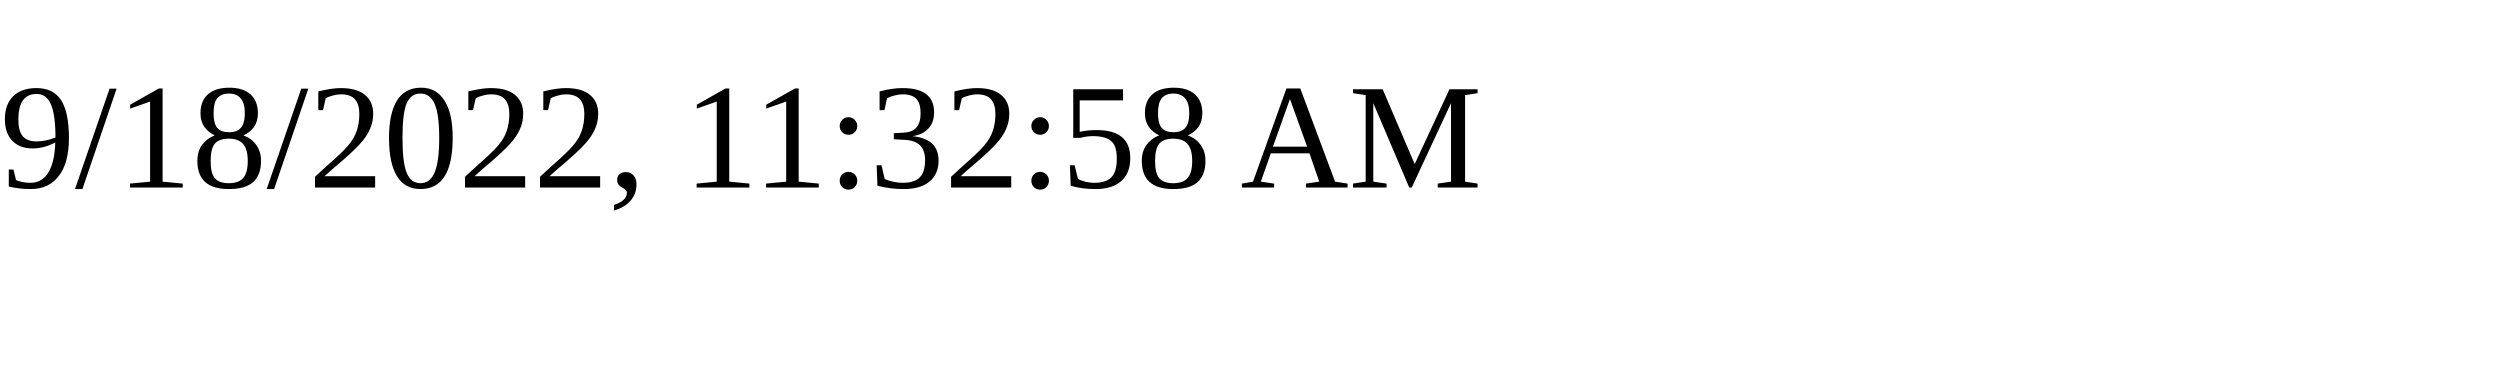
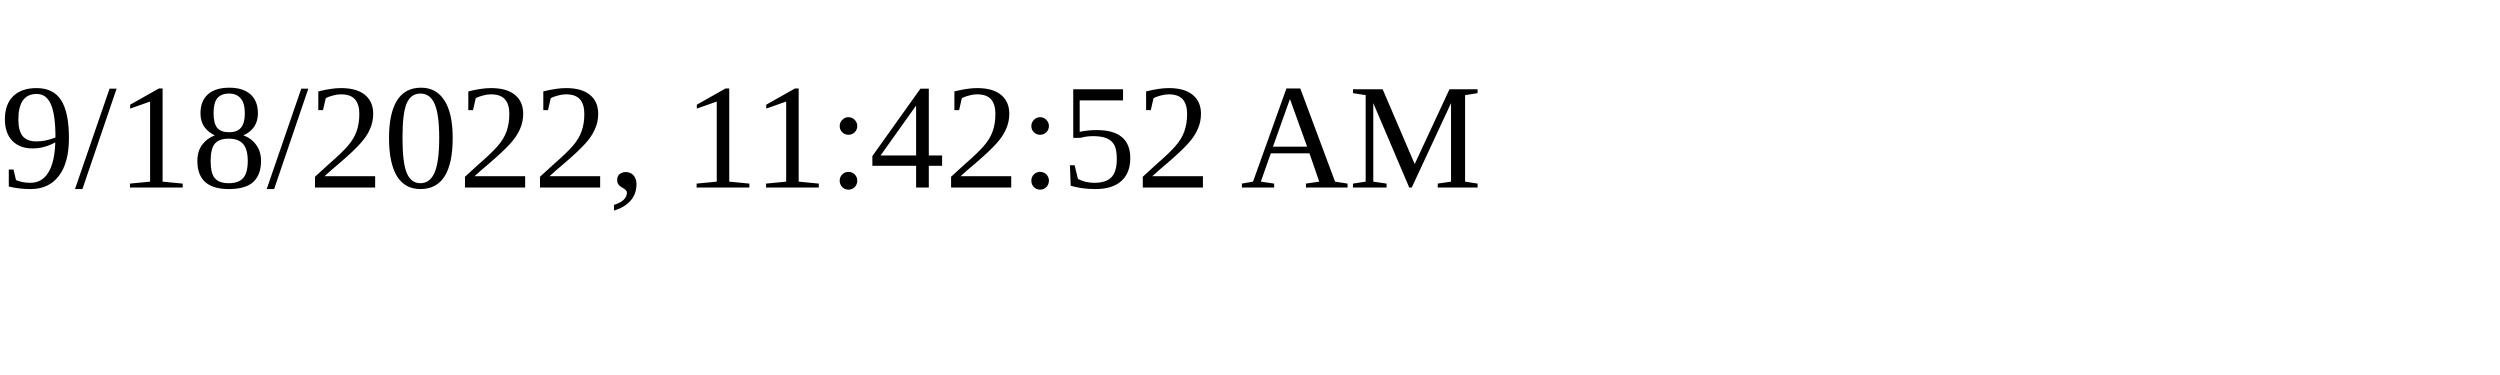
<svg xmlns="http://www.w3.org/2000/svg" height="30" width="200">
-   <text x="0" y="15">9/18/2022, 11:32:58 AM</text>
+   <text x="0" y="15">9/18/2022, 11:42:52 AM</text>
</svg>
